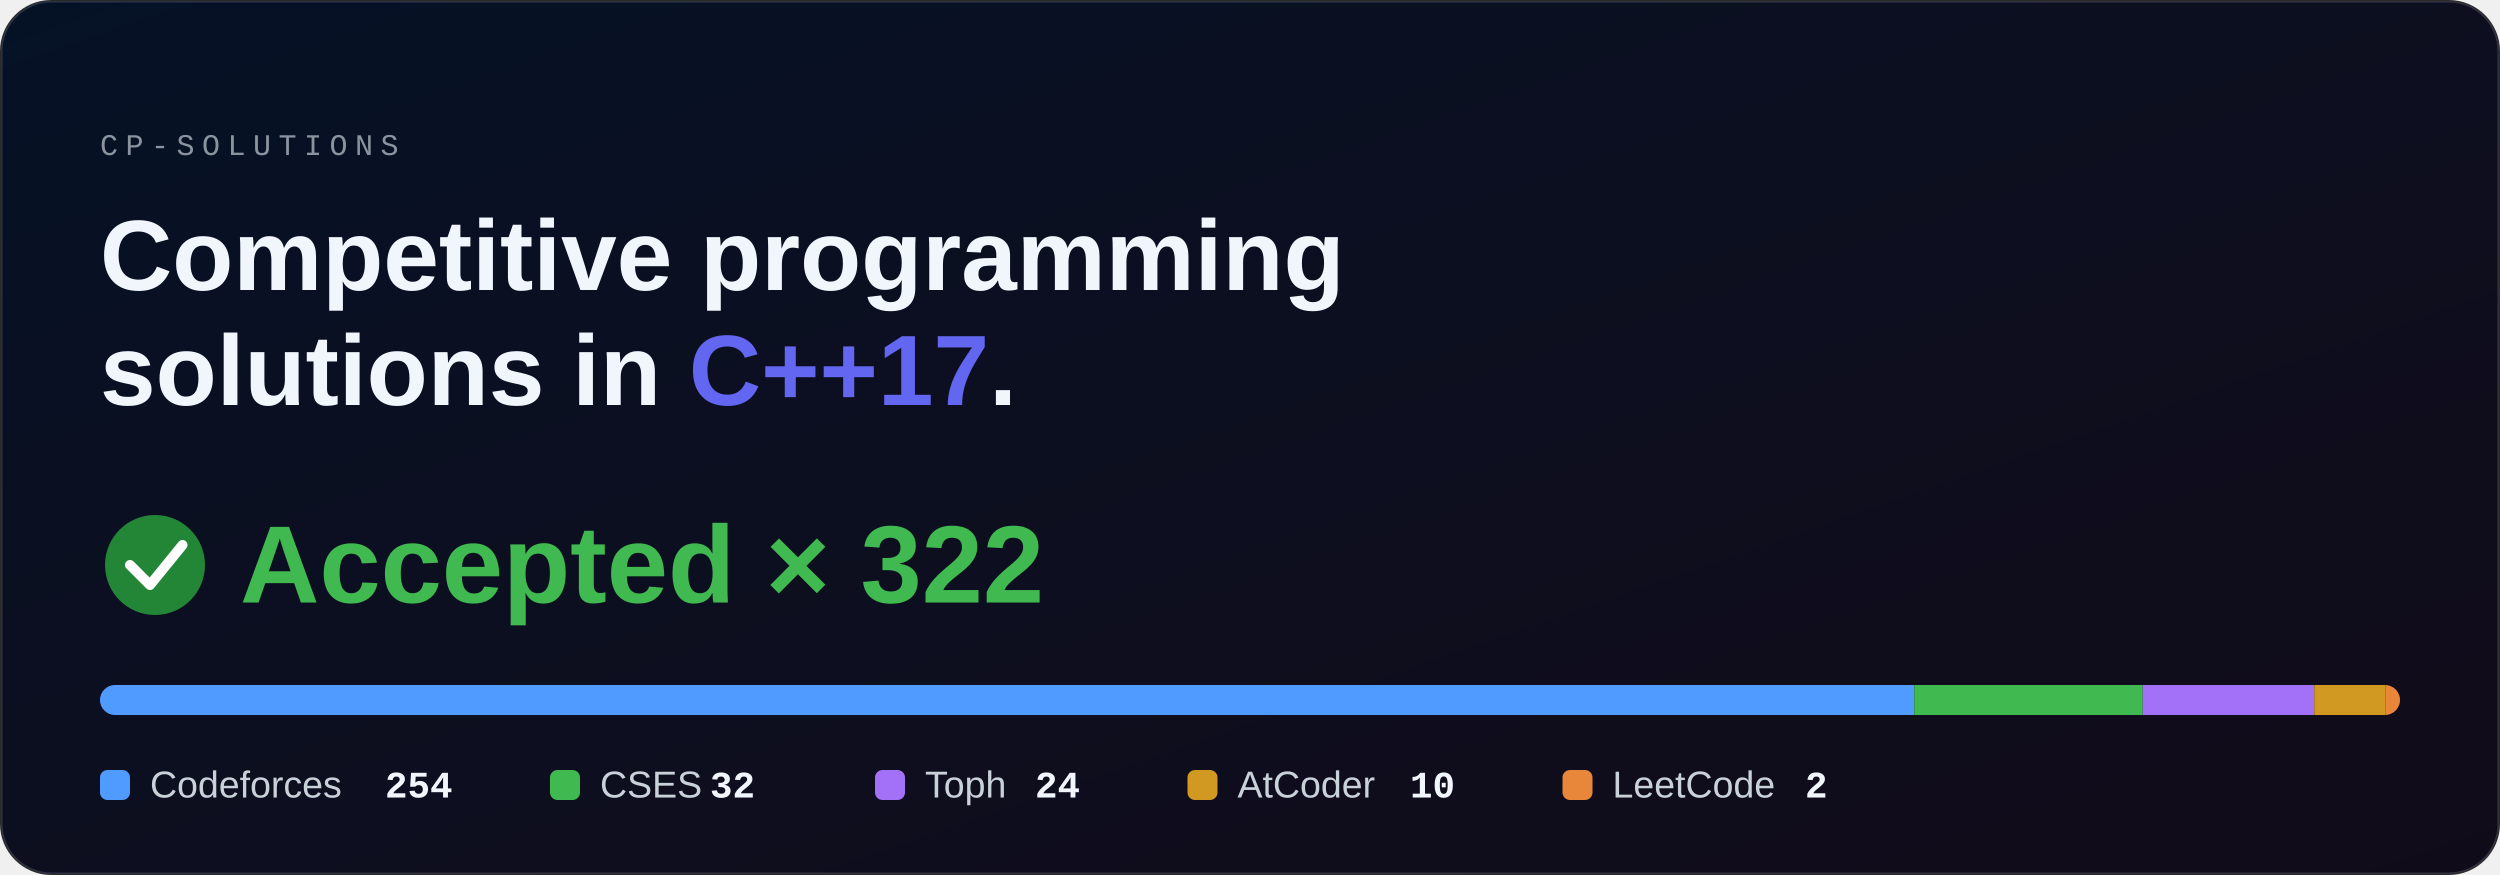
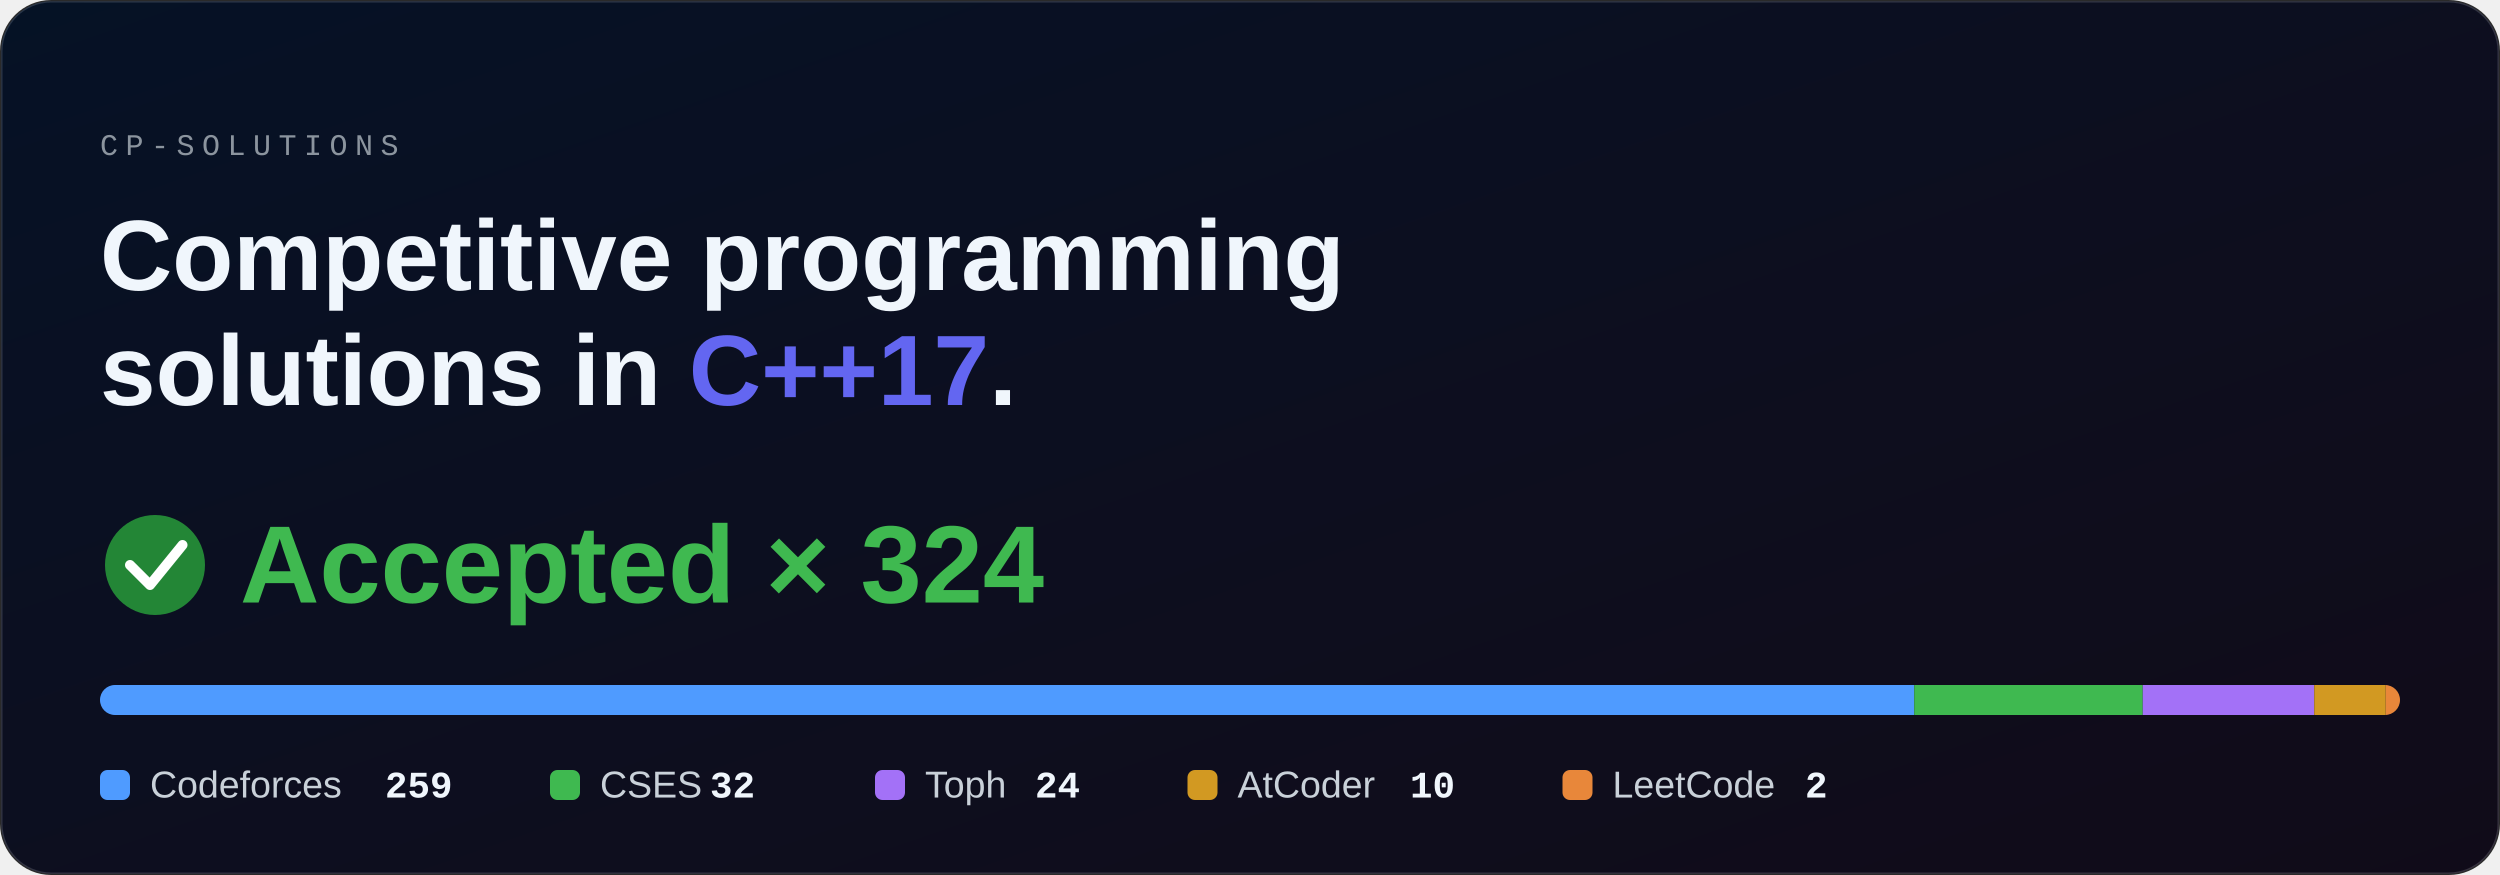
<svg xmlns="http://www.w3.org/2000/svg" width="1000" height="350" viewBox="0 0 1000 350" role="img" aria-label="Accepted x 324, competitive programming solutions in C++17: Codeforces 259, CSES 32, Toph 24, AtCoder 10, LeetCode 2">
  <defs>
    <linearGradient id="glow" x1="0" y1="0" x2="1" y2="1">
      <stop offset="0" stop-color="#1f6feb" stop-opacity="0.16" />
      <stop offset="1" stop-color="#a371f7" stop-opacity="0.10" />
    </linearGradient>
  </defs>
  <rect x="0.5" y="0.5" width="999" height="349" rx="20" fill="#000000" stroke="#2a2a2a" />
  <rect x="0.5" y="0.5" width="999" height="349" rx="20" fill="url(#glow)" />
  <text font-family="Consolas,'SFMono-Regular','Courier New',monospace" x="40" y="62" font-size="12" letter-spacing="3" fill="#8b949e">CP-SOLUTIONS</text>
  <text font-family="'Segoe UI','Helvetica Neue',Arial,sans-serif" x="40" y="116" font-size="40" font-weight="800" fill="#f0f6fc">Competitive programming</text>
  <text font-family="'Segoe UI','Helvetica Neue',Arial,sans-serif" x="40" y="162" font-size="40" font-weight="800" fill="#f0f6fc">solutions in <tspan fill="#6366f1">C++17</tspan>.</text>
  <circle cx="62" cy="226" r="20" fill="#238636" />
  <path d="M52 226l8 8 13-16" fill="none" stroke="#fff" stroke-width="4" stroke-linecap="round" stroke-linejoin="round" />
-   <text font-family="'Segoe UI','Helvetica Neue',Arial,sans-serif" x="96" y="241" font-size="44" font-weight="800" fill="#3fb950">Accepted × 322</text>
+   <text font-family="'Segoe UI','Helvetica Neue',Arial,sans-serif" x="96" y="241" font-size="44" font-weight="800" fill="#3fb950">Accepted × 324</text>
  <clipPath id="seg">
    <rect x="40" y="274" width="920" height="12" rx="6" />
  </clipPath>
  <g clip-path="url(#seg)">
    <rect x="40.0" y="274" width="725.7" height="12" fill="#4f9bff" />
    <rect x="765.7" y="274" width="91.4" height="12" fill="#3fb950" />
    <rect x="857.1" y="274" width="68.6" height="12" fill="#a371f7" />
    <rect x="925.7" y="274" width="28.6" height="12" fill="#d29922" />
    <rect x="954.3" y="274" width="5.7" height="12" fill="#e8873a" />
  </g>
  <rect x="40" y="308" width="12" height="12" rx="3" fill="#4f9bff" />
  <text font-family="'Segoe UI','Helvetica Neue',Arial,sans-serif" x="60" y="319" font-size="15" fill="#c9d1d9">Codeforces</text>
-   <text font-family="Consolas,'SFMono-Regular','Courier New',monospace" x="154" y="319" font-size="15" font-weight="700" fill="#f0f6fc">254</text>
+   <text font-family="Consolas,'SFMono-Regular','Courier New',monospace" x="154" y="319" font-size="15" font-weight="700" fill="#f0f6fc">259</text>
  <rect x="220" y="308" width="12" height="12" rx="3" fill="#3fb950" />
  <text font-family="'Segoe UI','Helvetica Neue',Arial,sans-serif" x="240" y="319" font-size="15" fill="#c9d1d9">CSES</text>
  <text font-family="Consolas,'SFMono-Regular','Courier New',monospace" x="284" y="319" font-size="15" font-weight="700" fill="#f0f6fc">32</text>
  <rect x="350" y="308" width="12" height="12" rx="3" fill="#a371f7" />
  <text font-family="'Segoe UI','Helvetica Neue',Arial,sans-serif" x="370" y="319" font-size="15" fill="#c9d1d9">Toph</text>
  <text font-family="Consolas,'SFMono-Regular','Courier New',monospace" x="414" y="319" font-size="15" font-weight="700" fill="#f0f6fc">24</text>
  <rect x="475" y="308" width="12" height="12" rx="3" fill="#d29922" />
  <text font-family="'Segoe UI','Helvetica Neue',Arial,sans-serif" x="495" y="319" font-size="15" fill="#c9d1d9">AtCoder</text>
  <text font-family="Consolas,'SFMono-Regular','Courier New',monospace" x="564" y="319" font-size="15" font-weight="700" fill="#f0f6fc">10</text>
  <rect x="625" y="308" width="12" height="12" rx="3" fill="#e8873a" />
  <text font-family="'Segoe UI','Helvetica Neue',Arial,sans-serif" x="645" y="319" font-size="15" fill="#c9d1d9">LeetCode</text>
  <text font-family="Consolas,'SFMono-Regular','Courier New',monospace" x="722" y="319" font-size="15" font-weight="700" fill="#f0f6fc">2</text>
</svg>
